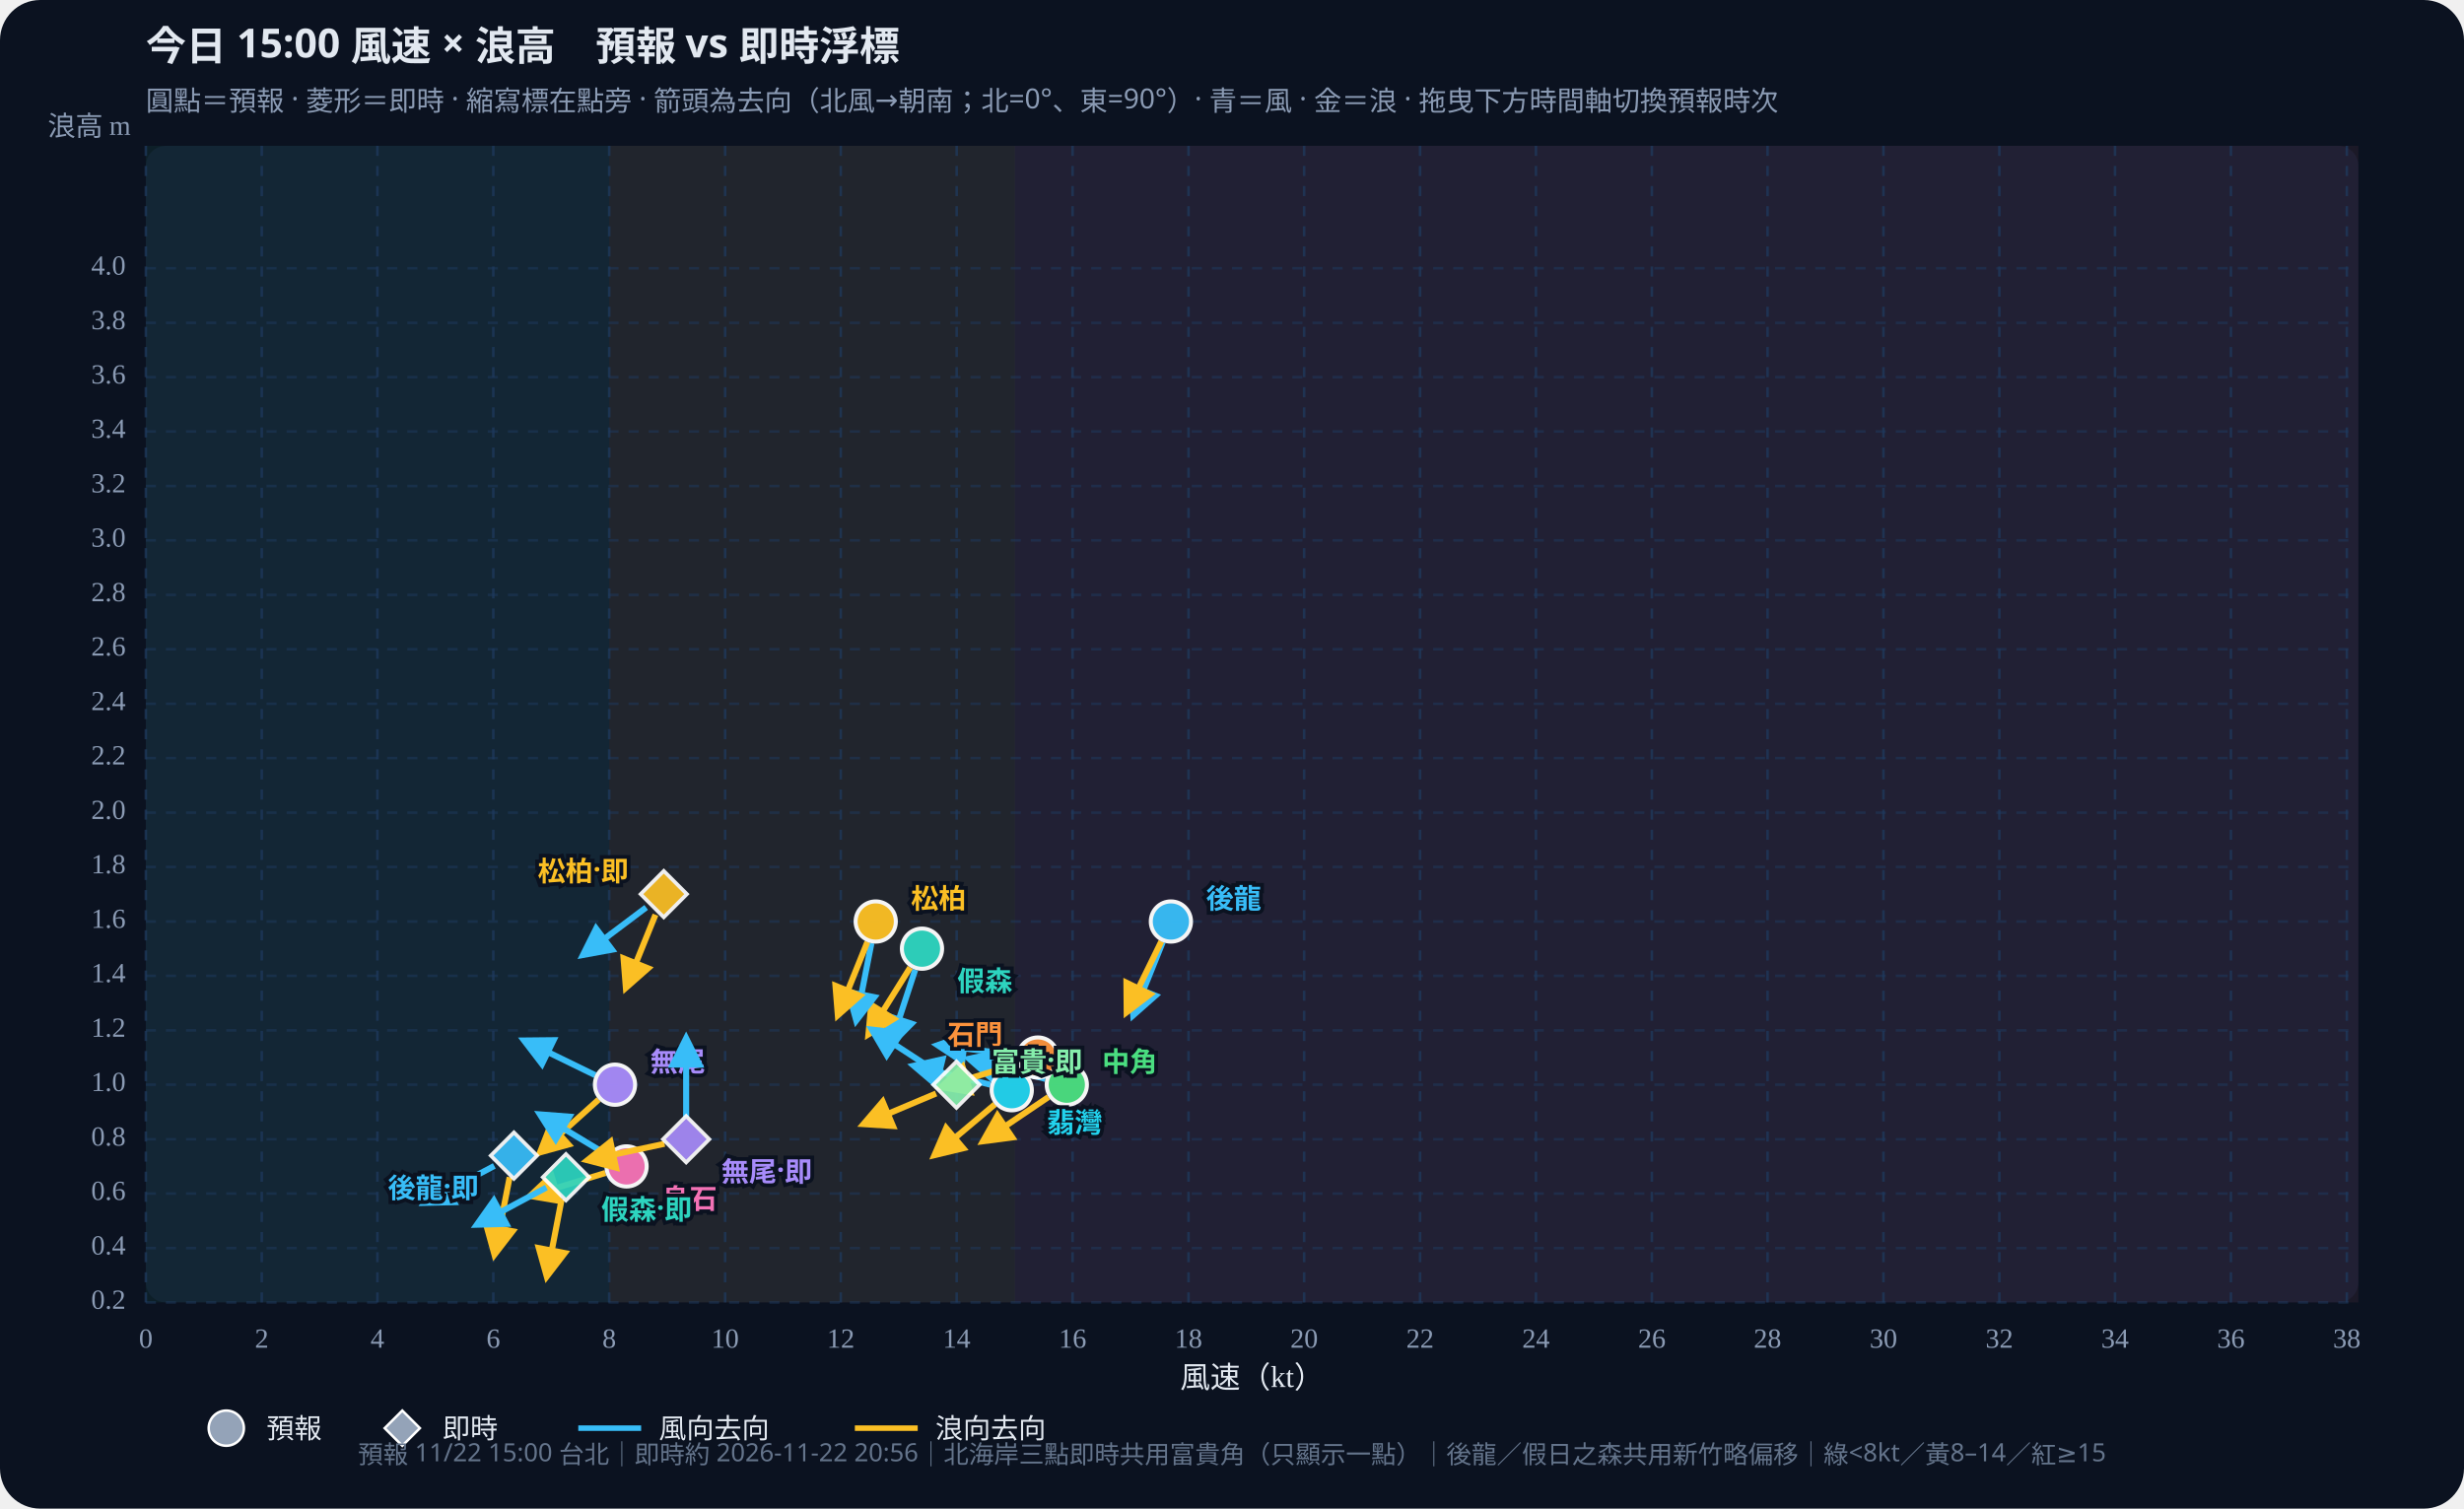
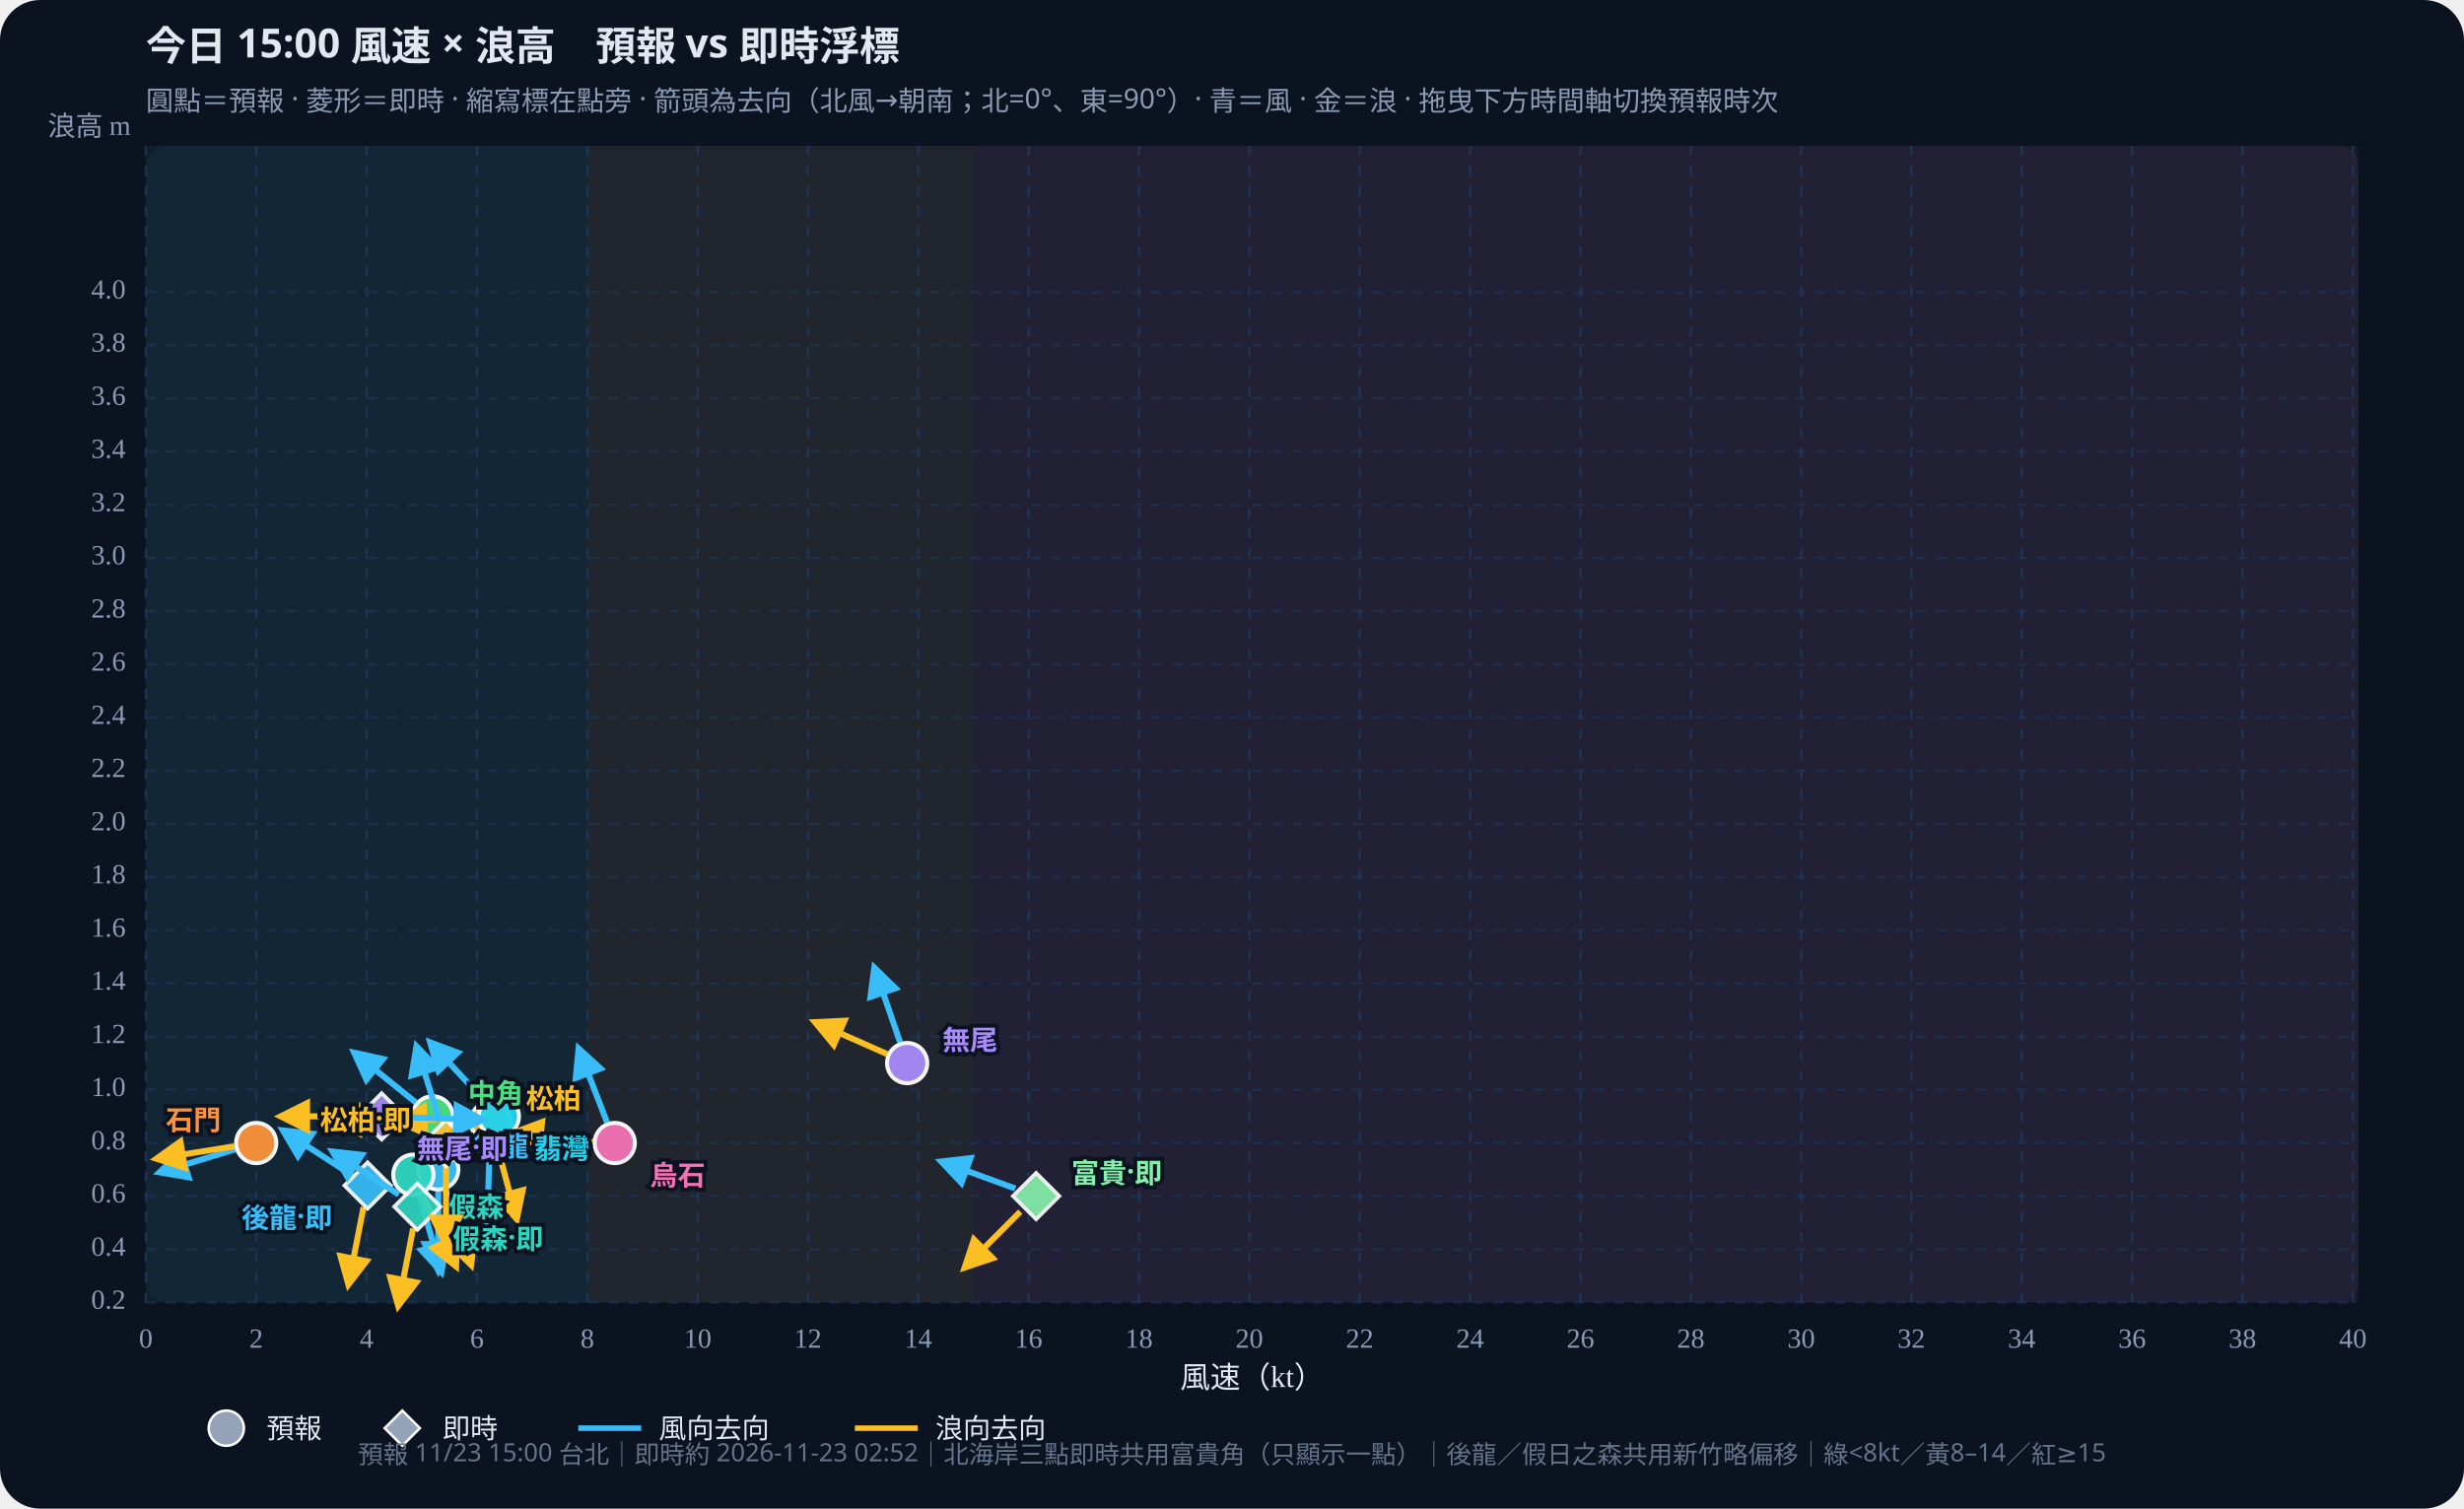
<svg xmlns="http://www.w3.org/2000/svg" id="wws-svg" viewBox="0 0 980 600" role="img" aria-label="風速與浪高散佈圖，可拖曳時間軸切換預報時次" style="width:100%;height:auto;display:block">
  <rect width="980" height="600" fill="#0b1220" rx="16" />
  <rect x="58" y="58" width="880" height="460" fill="#111a2e" rx="8" />
-   <rect x="58.0" y="58" width="184.3" height="460" fill="#34d399" opacity="0.07" />
-   <rect x="242.3" y="58" width="161.3" height="460" fill="#fbbf24" opacity="0.07" />
-   <rect x="403.5" y="58" width="534.5" height="460" fill="#fb7185" opacity="0.07" />
+   <rect x="58.0" y="58" width="175.6" height="460" fill="#34d399" opacity="0.07" />
+   <rect x="233.6" y="58" width="153.6" height="460" fill="#fbbf24" opacity="0.07" />
+   <rect x="387.2" y="58" width="550.8" height="460" fill="#fb7185" opacity="0.07" />
  <defs>
    <marker id="arrow-38bdf8" viewBox="0 0 10 10" refX="8" refY="5" markerWidth="6" markerHeight="6" orient="auto-start-reverse">
      <path d="M0,0 L10,5 L0,10 z" fill="#38bdf8" />
    </marker>
    <marker id="arrow-fbbf24" viewBox="0 0 10 10" refX="8" refY="5" markerWidth="6" markerHeight="6" orient="auto-start-reverse">
      <path d="M0,0 L10,5 L0,10 z" fill="#fbbf24" />
    </marker>
  </defs>
  <text id="wws-title" x="58" y="24" fill="#e2e8f0" font-size="16" font-weight="700" font-family="Noto Sans TC,system-ui,sans-serif">今日 15:00 風速 × 浪高　預報 vs 即時浮標</text>
  <text x="58" y="44" fill="#8b9bb4" font-size="11" font-family="Noto Sans TC,system-ui,sans-serif">圓點＝預報 · 菱形＝即時 · 縮寫標在點旁 · 箭頭為去向（北風→朝南；北=0°、東=90°）· 青＝風 · 金＝浪 · 拖曳下方時間軸切換預報時次</text>
  <line x1="58.0" y1="58" x2="58.0" y2="518" stroke="#1e3a5f" stroke-dasharray="4 4" opacity="0.7" />
  <text x="58.0" y="536" text-anchor="middle" fill="#8b9bb4" font-size="11">0</text>
-   <line x1="104.1" y1="58" x2="104.1" y2="518" stroke="#1e3a5f" stroke-dasharray="4 4" opacity="0.7" />
-   <text x="104.1" y="536" text-anchor="middle" fill="#8b9bb4" font-size="11">2</text>
-   <line x1="150.1" y1="58" x2="150.1" y2="518" stroke="#1e3a5f" stroke-dasharray="4 4" opacity="0.7" />
-   <text x="150.1" y="536" text-anchor="middle" fill="#8b9bb4" font-size="11">4</text>
-   <line x1="196.2" y1="58" x2="196.2" y2="518" stroke="#1e3a5f" stroke-dasharray="4 4" opacity="0.7" />
-   <text x="196.2" y="536" text-anchor="middle" fill="#8b9bb4" font-size="11">6</text>
-   <line x1="242.3" y1="58" x2="242.3" y2="518" stroke="#1e3a5f" stroke-dasharray="4 4" opacity="0.7" />
-   <text x="242.3" y="536" text-anchor="middle" fill="#8b9bb4" font-size="11">8</text>
-   <line x1="288.4" y1="58" x2="288.4" y2="518" stroke="#1e3a5f" stroke-dasharray="4 4" opacity="0.7" />
-   <text x="288.4" y="536" text-anchor="middle" fill="#8b9bb4" font-size="11">10</text>
-   <line x1="334.4" y1="58" x2="334.4" y2="518" stroke="#1e3a5f" stroke-dasharray="4 4" opacity="0.7" />
-   <text x="334.4" y="536" text-anchor="middle" fill="#8b9bb4" font-size="11">12</text>
-   <line x1="380.5" y1="58" x2="380.5" y2="518" stroke="#1e3a5f" stroke-dasharray="4 4" opacity="0.7" />
-   <text x="380.5" y="536" text-anchor="middle" fill="#8b9bb4" font-size="11">14</text>
-   <line x1="426.6" y1="58" x2="426.6" y2="518" stroke="#1e3a5f" stroke-dasharray="4 4" opacity="0.7" />
-   <text x="426.6" y="536" text-anchor="middle" fill="#8b9bb4" font-size="11">16</text>
-   <line x1="472.7" y1="58" x2="472.7" y2="518" stroke="#1e3a5f" stroke-dasharray="4 4" opacity="0.7" />
-   <text x="472.7" y="536" text-anchor="middle" fill="#8b9bb4" font-size="11">18</text>
-   <line x1="518.7" y1="58" x2="518.7" y2="518" stroke="#1e3a5f" stroke-dasharray="4 4" opacity="0.7" />
-   <text x="518.7" y="536" text-anchor="middle" fill="#8b9bb4" font-size="11">20</text>
-   <line x1="564.8" y1="58" x2="564.8" y2="518" stroke="#1e3a5f" stroke-dasharray="4 4" opacity="0.7" />
-   <text x="564.8" y="536" text-anchor="middle" fill="#8b9bb4" font-size="11">22</text>
-   <line x1="610.9" y1="58" x2="610.9" y2="518" stroke="#1e3a5f" stroke-dasharray="4 4" opacity="0.7" />
-   <text x="610.9" y="536" text-anchor="middle" fill="#8b9bb4" font-size="11">24</text>
-   <line x1="657.0" y1="58" x2="657.0" y2="518" stroke="#1e3a5f" stroke-dasharray="4 4" opacity="0.7" />
-   <text x="657.0" y="536" text-anchor="middle" fill="#8b9bb4" font-size="11">26</text>
-   <line x1="703.0" y1="58" x2="703.0" y2="518" stroke="#1e3a5f" stroke-dasharray="4 4" opacity="0.7" />
-   <text x="703.0" y="536" text-anchor="middle" fill="#8b9bb4" font-size="11">28</text>
-   <line x1="749.1" y1="58" x2="749.1" y2="518" stroke="#1e3a5f" stroke-dasharray="4 4" opacity="0.7" />
-   <text x="749.1" y="536" text-anchor="middle" fill="#8b9bb4" font-size="11">30</text>
-   <line x1="795.2" y1="58" x2="795.2" y2="518" stroke="#1e3a5f" stroke-dasharray="4 4" opacity="0.7" />
-   <text x="795.2" y="536" text-anchor="middle" fill="#8b9bb4" font-size="11">32</text>
-   <line x1="841.2" y1="58" x2="841.2" y2="518" stroke="#1e3a5f" stroke-dasharray="4 4" opacity="0.7" />
-   <text x="841.2" y="536" text-anchor="middle" fill="#8b9bb4" font-size="11">34</text>
-   <line x1="887.3" y1="58" x2="887.3" y2="518" stroke="#1e3a5f" stroke-dasharray="4 4" opacity="0.7" />
-   <text x="887.3" y="536" text-anchor="middle" fill="#8b9bb4" font-size="11">36</text>
-   <line x1="933.4" y1="58" x2="933.4" y2="518" stroke="#1e3a5f" stroke-dasharray="4 4" opacity="0.7" />
-   <text x="933.4" y="536" text-anchor="middle" fill="#8b9bb4" font-size="11">38</text>
+   <line x1="101.9" y1="58" x2="101.9" y2="518" stroke="#1e3a5f" stroke-dasharray="4 4" opacity="0.7" />
+   <text x="101.9" y="536" text-anchor="middle" fill="#8b9bb4" font-size="11">2</text>
+   <line x1="145.8" y1="58" x2="145.8" y2="518" stroke="#1e3a5f" stroke-dasharray="4 4" opacity="0.7" />
+   <text x="145.8" y="536" text-anchor="middle" fill="#8b9bb4" font-size="11">4</text>
+   <line x1="189.7" y1="58" x2="189.7" y2="518" stroke="#1e3a5f" stroke-dasharray="4 4" opacity="0.7" />
+   <text x="189.7" y="536" text-anchor="middle" fill="#8b9bb4" font-size="11">6</text>
+   <line x1="233.6" y1="58" x2="233.6" y2="518" stroke="#1e3a5f" stroke-dasharray="4 4" opacity="0.7" />
+   <text x="233.6" y="536" text-anchor="middle" fill="#8b9bb4" font-size="11">8</text>
+   <line x1="277.5" y1="58" x2="277.5" y2="518" stroke="#1e3a5f" stroke-dasharray="4 4" opacity="0.7" />
+   <text x="277.5" y="536" text-anchor="middle" fill="#8b9bb4" font-size="11">10</text>
+   <line x1="321.3" y1="58" x2="321.3" y2="518" stroke="#1e3a5f" stroke-dasharray="4 4" opacity="0.7" />
+   <text x="321.3" y="536" text-anchor="middle" fill="#8b9bb4" font-size="11">12</text>
+   <line x1="365.2" y1="58" x2="365.2" y2="518" stroke="#1e3a5f" stroke-dasharray="4 4" opacity="0.7" />
+   <text x="365.2" y="536" text-anchor="middle" fill="#8b9bb4" font-size="11">14</text>
+   <line x1="409.1" y1="58" x2="409.1" y2="518" stroke="#1e3a5f" stroke-dasharray="4 4" opacity="0.7" />
+   <text x="409.1" y="536" text-anchor="middle" fill="#8b9bb4" font-size="11">16</text>
+   <line x1="453.0" y1="58" x2="453.0" y2="518" stroke="#1e3a5f" stroke-dasharray="4 4" opacity="0.7" />
+   <text x="453.0" y="536" text-anchor="middle" fill="#8b9bb4" font-size="11">18</text>
+   <line x1="496.9" y1="58" x2="496.9" y2="518" stroke="#1e3a5f" stroke-dasharray="4 4" opacity="0.7" />
+   <text x="496.9" y="536" text-anchor="middle" fill="#8b9bb4" font-size="11">20</text>
+   <line x1="540.8" y1="58" x2="540.8" y2="518" stroke="#1e3a5f" stroke-dasharray="4 4" opacity="0.7" />
+   <text x="540.8" y="536" text-anchor="middle" fill="#8b9bb4" font-size="11">22</text>
+   <line x1="584.7" y1="58" x2="584.7" y2="518" stroke="#1e3a5f" stroke-dasharray="4 4" opacity="0.7" />
+   <text x="584.7" y="536" text-anchor="middle" fill="#8b9bb4" font-size="11">24</text>
+   <line x1="628.6" y1="58" x2="628.6" y2="518" stroke="#1e3a5f" stroke-dasharray="4 4" opacity="0.7" />
+   <text x="628.6" y="536" text-anchor="middle" fill="#8b9bb4" font-size="11">26</text>
+   <line x1="672.5" y1="58" x2="672.5" y2="518" stroke="#1e3a5f" stroke-dasharray="4 4" opacity="0.7" />
+   <text x="672.5" y="536" text-anchor="middle" fill="#8b9bb4" font-size="11">28</text>
+   <line x1="716.4" y1="58" x2="716.4" y2="518" stroke="#1e3a5f" stroke-dasharray="4 4" opacity="0.7" />
+   <text x="716.4" y="536" text-anchor="middle" fill="#8b9bb4" font-size="11">30</text>
+   <line x1="760.2" y1="58" x2="760.2" y2="518" stroke="#1e3a5f" stroke-dasharray="4 4" opacity="0.7" />
+   <text x="760.2" y="536" text-anchor="middle" fill="#8b9bb4" font-size="11">32</text>
+   <line x1="804.1" y1="58" x2="804.1" y2="518" stroke="#1e3a5f" stroke-dasharray="4 4" opacity="0.7" />
+   <text x="804.1" y="536" text-anchor="middle" fill="#8b9bb4" font-size="11">34</text>
+   <line x1="848.0" y1="58" x2="848.0" y2="518" stroke="#1e3a5f" stroke-dasharray="4 4" opacity="0.7" />
+   <text x="848.0" y="536" text-anchor="middle" fill="#8b9bb4" font-size="11">36</text>
+   <line x1="891.9" y1="58" x2="891.9" y2="518" stroke="#1e3a5f" stroke-dasharray="4 4" opacity="0.7" />
+   <text x="891.9" y="536" text-anchor="middle" fill="#8b9bb4" font-size="11">38</text>
+   <line x1="935.8" y1="58" x2="935.8" y2="518" stroke="#1e3a5f" stroke-dasharray="4 4" opacity="0.7" />
+   <text x="935.8" y="536" text-anchor="middle" fill="#8b9bb4" font-size="11">40</text>
  <line x1="58" y1="518.0" x2="938" y2="518.0" stroke="#1e3a5f" stroke-dasharray="4 4" opacity="0.5" />
  <text x="50" y="518.0" text-anchor="end" dominant-baseline="middle" fill="#8b9bb4" font-size="11">0.2</text>
-   <line x1="58" y1="496.4" x2="938" y2="496.4" stroke="#1e3a5f" stroke-dasharray="4 4" opacity="0.5" />
-   <text x="50" y="496.4" text-anchor="end" dominant-baseline="middle" fill="#8b9bb4" font-size="11">0.4</text>
-   <line x1="58" y1="474.7" x2="938" y2="474.7" stroke="#1e3a5f" stroke-dasharray="4 4" opacity="0.5" />
-   <text x="50" y="474.7" text-anchor="end" dominant-baseline="middle" fill="#8b9bb4" font-size="11">0.6</text>
-   <line x1="58" y1="453.1" x2="938" y2="453.1" stroke="#1e3a5f" stroke-dasharray="4 4" opacity="0.5" />
-   <text x="50" y="453.1" text-anchor="end" dominant-baseline="middle" fill="#8b9bb4" font-size="11">0.8</text>
-   <line x1="58" y1="431.4" x2="938" y2="431.4" stroke="#1e3a5f" stroke-dasharray="4 4" opacity="0.5" />
-   <text x="50" y="431.4" text-anchor="end" dominant-baseline="middle" fill="#8b9bb4" font-size="11">1.0</text>
-   <line x1="58" y1="409.8" x2="938" y2="409.8" stroke="#1e3a5f" stroke-dasharray="4 4" opacity="0.5" />
-   <text x="50" y="409.8" text-anchor="end" dominant-baseline="middle" fill="#8b9bb4" font-size="11">1.2</text>
-   <line x1="58" y1="388.1" x2="938" y2="388.1" stroke="#1e3a5f" stroke-dasharray="4 4" opacity="0.5" />
-   <text x="50" y="388.1" text-anchor="end" dominant-baseline="middle" fill="#8b9bb4" font-size="11">1.4</text>
-   <line x1="58" y1="366.5" x2="938" y2="366.5" stroke="#1e3a5f" stroke-dasharray="4 4" opacity="0.5" />
-   <text x="50" y="366.5" text-anchor="end" dominant-baseline="middle" fill="#8b9bb4" font-size="11">1.6</text>
-   <line x1="58" y1="344.8" x2="938" y2="344.8" stroke="#1e3a5f" stroke-dasharray="4 4" opacity="0.5" />
-   <text x="50" y="344.8" text-anchor="end" dominant-baseline="middle" fill="#8b9bb4" font-size="11">1.8</text>
-   <line x1="58" y1="323.2" x2="938" y2="323.2" stroke="#1e3a5f" stroke-dasharray="4 4" opacity="0.5" />
-   <text x="50" y="323.2" text-anchor="end" dominant-baseline="middle" fill="#8b9bb4" font-size="11">2.0</text>
-   <line x1="58" y1="301.5" x2="938" y2="301.5" stroke="#1e3a5f" stroke-dasharray="4 4" opacity="0.5" />
-   <text x="50" y="301.5" text-anchor="end" dominant-baseline="middle" fill="#8b9bb4" font-size="11">2.2</text>
-   <line x1="58" y1="279.9" x2="938" y2="279.9" stroke="#1e3a5f" stroke-dasharray="4 4" opacity="0.5" />
-   <text x="50" y="279.9" text-anchor="end" dominant-baseline="middle" fill="#8b9bb4" font-size="11">2.4</text>
-   <line x1="58" y1="258.2" x2="938" y2="258.2" stroke="#1e3a5f" stroke-dasharray="4 4" opacity="0.5" />
-   <text x="50" y="258.2" text-anchor="end" dominant-baseline="middle" fill="#8b9bb4" font-size="11">2.6</text>
-   <line x1="58" y1="236.6" x2="938" y2="236.6" stroke="#1e3a5f" stroke-dasharray="4 4" opacity="0.5" />
-   <text x="50" y="236.6" text-anchor="end" dominant-baseline="middle" fill="#8b9bb4" font-size="11">2.8</text>
-   <line x1="58" y1="214.9" x2="938" y2="214.9" stroke="#1e3a5f" stroke-dasharray="4 4" opacity="0.5" />
-   <text x="50" y="214.9" text-anchor="end" dominant-baseline="middle" fill="#8b9bb4" font-size="11">3.0</text>
-   <line x1="58" y1="193.3" x2="938" y2="193.3" stroke="#1e3a5f" stroke-dasharray="4 4" opacity="0.5" />
-   <text x="50" y="193.3" text-anchor="end" dominant-baseline="middle" fill="#8b9bb4" font-size="11">3.2</text>
-   <line x1="58" y1="171.6" x2="938" y2="171.6" stroke="#1e3a5f" stroke-dasharray="4 4" opacity="0.5" />
-   <text x="50" y="171.6" text-anchor="end" dominant-baseline="middle" fill="#8b9bb4" font-size="11">3.4</text>
-   <line x1="58" y1="150.0" x2="938" y2="150.0" stroke="#1e3a5f" stroke-dasharray="4 4" opacity="0.5" />
-   <text x="50" y="150.0" text-anchor="end" dominant-baseline="middle" fill="#8b9bb4" font-size="11">3.6</text>
-   <line x1="58" y1="128.4" x2="938" y2="128.4" stroke="#1e3a5f" stroke-dasharray="4 4" opacity="0.5" />
-   <text x="50" y="128.4" text-anchor="end" dominant-baseline="middle" fill="#8b9bb4" font-size="11">3.8</text>
-   <line x1="58" y1="106.7" x2="938" y2="106.7" stroke="#1e3a5f" stroke-dasharray="4 4" opacity="0.5" />
-   <text x="50" y="106.7" text-anchor="end" dominant-baseline="middle" fill="#8b9bb4" font-size="11">4.0</text>
+   <line x1="58" y1="496.9" x2="938" y2="496.9" stroke="#1e3a5f" stroke-dasharray="4 4" opacity="0.5" />
+   <text x="50" y="496.9" text-anchor="end" dominant-baseline="middle" fill="#8b9bb4" font-size="11">0.4</text>
+   <line x1="58" y1="475.7" x2="938" y2="475.7" stroke="#1e3a5f" stroke-dasharray="4 4" opacity="0.5" />
+   <text x="50" y="475.7" text-anchor="end" dominant-baseline="middle" fill="#8b9bb4" font-size="11">0.6</text>
+   <line x1="58" y1="454.6" x2="938" y2="454.6" stroke="#1e3a5f" stroke-dasharray="4 4" opacity="0.5" />
+   <text x="50" y="454.6" text-anchor="end" dominant-baseline="middle" fill="#8b9bb4" font-size="11">0.8</text>
+   <line x1="58" y1="433.4" x2="938" y2="433.4" stroke="#1e3a5f" stroke-dasharray="4 4" opacity="0.5" />
+   <text x="50" y="433.4" text-anchor="end" dominant-baseline="middle" fill="#8b9bb4" font-size="11">1.0</text>
+   <line x1="58" y1="412.3" x2="938" y2="412.3" stroke="#1e3a5f" stroke-dasharray="4 4" opacity="0.5" />
+   <text x="50" y="412.3" text-anchor="end" dominant-baseline="middle" fill="#8b9bb4" font-size="11">1.2</text>
+   <line x1="58" y1="391.1" x2="938" y2="391.1" stroke="#1e3a5f" stroke-dasharray="4 4" opacity="0.5" />
+   <text x="50" y="391.1" text-anchor="end" dominant-baseline="middle" fill="#8b9bb4" font-size="11">1.4</text>
+   <line x1="58" y1="370.0" x2="938" y2="370.0" stroke="#1e3a5f" stroke-dasharray="4 4" opacity="0.5" />
+   <text x="50" y="370.0" text-anchor="end" dominant-baseline="middle" fill="#8b9bb4" font-size="11">1.6</text>
+   <line x1="58" y1="348.8" x2="938" y2="348.8" stroke="#1e3a5f" stroke-dasharray="4 4" opacity="0.5" />
+   <text x="50" y="348.8" text-anchor="end" dominant-baseline="middle" fill="#8b9bb4" font-size="11">1.8</text>
+   <line x1="58" y1="327.7" x2="938" y2="327.7" stroke="#1e3a5f" stroke-dasharray="4 4" opacity="0.5" />
+   <text x="50" y="327.7" text-anchor="end" dominant-baseline="middle" fill="#8b9bb4" font-size="11">2.0</text>
+   <line x1="58" y1="306.5" x2="938" y2="306.5" stroke="#1e3a5f" stroke-dasharray="4 4" opacity="0.5" />
+   <text x="50" y="306.5" text-anchor="end" dominant-baseline="middle" fill="#8b9bb4" font-size="11">2.2</text>
+   <line x1="58" y1="285.4" x2="938" y2="285.4" stroke="#1e3a5f" stroke-dasharray="4 4" opacity="0.5" />
+   <text x="50" y="285.4" text-anchor="end" dominant-baseline="middle" fill="#8b9bb4" font-size="11">2.4</text>
+   <line x1="58" y1="264.2" x2="938" y2="264.2" stroke="#1e3a5f" stroke-dasharray="4 4" opacity="0.5" />
+   <text x="50" y="264.2" text-anchor="end" dominant-baseline="middle" fill="#8b9bb4" font-size="11">2.6</text>
+   <line x1="58" y1="243.1" x2="938" y2="243.1" stroke="#1e3a5f" stroke-dasharray="4 4" opacity="0.5" />
+   <text x="50" y="243.1" text-anchor="end" dominant-baseline="middle" fill="#8b9bb4" font-size="11">2.8</text>
+   <line x1="58" y1="221.9" x2="938" y2="221.9" stroke="#1e3a5f" stroke-dasharray="4 4" opacity="0.5" />
+   <text x="50" y="221.9" text-anchor="end" dominant-baseline="middle" fill="#8b9bb4" font-size="11">3.0</text>
+   <line x1="58" y1="200.8" x2="938" y2="200.8" stroke="#1e3a5f" stroke-dasharray="4 4" opacity="0.5" />
+   <text x="50" y="200.8" text-anchor="end" dominant-baseline="middle" fill="#8b9bb4" font-size="11">3.2</text>
+   <line x1="58" y1="179.6" x2="938" y2="179.6" stroke="#1e3a5f" stroke-dasharray="4 4" opacity="0.5" />
+   <text x="50" y="179.6" text-anchor="end" dominant-baseline="middle" fill="#8b9bb4" font-size="11">3.4</text>
+   <line x1="58" y1="158.5" x2="938" y2="158.5" stroke="#1e3a5f" stroke-dasharray="4 4" opacity="0.5" />
+   <text x="50" y="158.5" text-anchor="end" dominant-baseline="middle" fill="#8b9bb4" font-size="11">3.6</text>
+   <line x1="58" y1="137.3" x2="938" y2="137.3" stroke="#1e3a5f" stroke-dasharray="4 4" opacity="0.5" />
+   <text x="50" y="137.3" text-anchor="end" dominant-baseline="middle" fill="#8b9bb4" font-size="11">3.8</text>
+   <line x1="58" y1="116.2" x2="938" y2="116.2" stroke="#1e3a5f" stroke-dasharray="4 4" opacity="0.5" />
+   <text x="50" y="116.2" text-anchor="end" dominant-baseline="middle" fill="#8b9bb4" font-size="11">4.0</text>
  <text x="498" y="552" text-anchor="middle" fill="#e2e8f0" font-size="12">風速（kt）</text>
  <text x="52" y="54" text-anchor="end" fill="#8b9bb4" font-size="11">浪高 m</text>
  <g id="wws-forecast-layer">
-     <line x1="462.5" y1="374.6" x2="450.8" y2="403.6" stroke="#38bdf8" stroke-width="2.4" marker-end="url(#arrow-38bdf8)" />
-     <line x1="461.9" y1="374.4" x2="448.2" y2="402.4" stroke="#fbbf24" stroke-width="2.4" marker-end="url(#arrow-fbbf24)" />
-     <circle cx="465.7" cy="366.5" r="8.0" fill="#38bdf8" stroke="#fff" stroke-width="1.6" opacity="0.95" />
-     <line x1="364.0" y1="385.7" x2="354.3" y2="415.3" stroke="#38bdf8" stroke-width="2.4" marker-end="url(#arrow-38bdf8)" />
-     <line x1="362.0" y1="384.8" x2="345.5" y2="411.2" stroke="#fbbf24" stroke-width="2.4" marker-end="url(#arrow-fbbf24)" />
-     <circle cx="366.7" cy="377.3" r="8.0" fill="#2dd4bf" stroke="#fff" stroke-width="1.6" opacity="0.95" />
-     <line x1="346.6" y1="375.1" x2="340.6" y2="405.7" stroke="#38bdf8" stroke-width="2.4" marker-end="url(#arrow-38bdf8)" />
-     <line x1="345.0" y1="374.6" x2="333.3" y2="403.6" stroke="#fbbf24" stroke-width="2.4" marker-end="url(#arrow-fbbf24)" />
-     <circle cx="348.3" cy="366.5" r="8.0" fill="#fbbf24" stroke="#fff" stroke-width="1.6" opacity="0.95" />
-     <line x1="415.8" y1="429.1" x2="385.6" y2="421.1" stroke="#38bdf8" stroke-width="2.4" marker-end="url(#arrow-38bdf8)" />
-     <line x1="417.0" y1="436.3" x2="391.1" y2="453.8" stroke="#fbbf24" stroke-width="2.4" marker-end="url(#arrow-fbbf24)" />
-     <circle cx="424.3" cy="431.4" r="8.0" fill="#4ade80" stroke="#fff" stroke-width="1.6" opacity="0.95" />
-     <line x1="393.9" y1="431.4" x2="363.6" y2="423.9" stroke="#38bdf8" stroke-width="2.4" marker-end="url(#arrow-38bdf8)" />
-     <line x1="395.7" y1="439.2" x2="371.8" y2="459.3" stroke="#fbbf24" stroke-width="2.4" marker-end="url(#arrow-fbbf24)" />
-     <circle cx="402.4" cy="433.6" r="8.0" fill="#22d3ee" stroke="#fff" stroke-width="1.6" opacity="0.95" />
-     <line x1="404.0" y1="419.5" x2="373.1" y2="415.7" stroke="#38bdf8" stroke-width="2.4" marker-end="url(#arrow-38bdf8)" />
-     <line x1="404.3" y1="423.2" x2="374.5" y2="432.3" stroke="#fbbf24" stroke-width="2.4" marker-end="url(#arrow-fbbf24)" />
-     <circle cx="412.8" cy="420.6" r="8.0" fill="#fb923c" stroke="#fff" stroke-width="1.6" opacity="0.95" />
-     <line x1="236.7" y1="427.6" x2="208.6" y2="413.9" stroke="#38bdf8" stroke-width="2.4" marker-end="url(#arrow-38bdf8)" />
-     <line x1="238.1" y1="437.3" x2="214.9" y2="458.2" stroke="#fbbf24" stroke-width="2.4" marker-end="url(#arrow-fbbf24)" />
-     <circle cx="244.6" cy="431.4" r="8.0" fill="#a78bfa" stroke="#fff" stroke-width="1.6" opacity="0.95" />
-     <line x1="241.7" y1="459.4" x2="214.9" y2="443.3" stroke="#38bdf8" stroke-width="2.4" marker-end="url(#arrow-38bdf8)" />
-     <line x1="240.8" y1="466.5" x2="211.0" y2="475.6" stroke="#fbbf24" stroke-width="2.4" marker-end="url(#arrow-fbbf24)" />
-     <circle cx="249.2" cy="463.9" r="8.0" fill="#f472b6" stroke="#fff" stroke-width="1.6" opacity="0.95" />
-     <text x="479.7" y="356.5" text-anchor="start" dominant-baseline="central" fill="#38bdf8" font-size="11" font-weight="700" font-family="Noto Sans TC,system-ui,sans-serif" stroke="#0b1220" stroke-width="3" paint-order="stroke">後龍</text>
-     <text x="380.7" y="389.3" text-anchor="start" dominant-baseline="central" fill="#2dd4bf" font-size="11" font-weight="700" font-family="Noto Sans TC,system-ui,sans-serif" stroke="#0b1220" stroke-width="3" paint-order="stroke">假森</text>
-     <text x="362.3" y="356.5" text-anchor="start" dominant-baseline="central" fill="#fbbf24" font-size="11" font-weight="700" font-family="Noto Sans TC,system-ui,sans-serif" stroke="#0b1220" stroke-width="3" paint-order="stroke">松柏</text>
-     <text x="438.3" y="421.4" text-anchor="start" dominant-baseline="central" fill="#4ade80" font-size="11" font-weight="700" font-family="Noto Sans TC,system-ui,sans-serif" stroke="#0b1220" stroke-width="3" paint-order="stroke">中角</text>
-     <text x="416.4" y="445.6" text-anchor="start" dominant-baseline="central" fill="#22d3ee" font-size="11" font-weight="700" font-family="Noto Sans TC,system-ui,sans-serif" stroke="#0b1220" stroke-width="3" paint-order="stroke">翡灣</text>
-     <text x="398.8" y="410.6" text-anchor="end" dominant-baseline="central" fill="#fb923c" font-size="11" font-weight="700" font-family="Noto Sans TC,system-ui,sans-serif" stroke="#0b1220" stroke-width="3" paint-order="stroke">石門</text>
-     <text x="258.6" y="421.4" text-anchor="start" dominant-baseline="central" fill="#a78bfa" font-size="11" font-weight="700" font-family="Noto Sans TC,system-ui,sans-serif" stroke="#0b1220" stroke-width="3" paint-order="stroke">無尾</text>
-     <text x="263.2" y="475.9" text-anchor="start" dominant-baseline="central" fill="#f472b6" font-size="11" font-weight="700" font-family="Noto Sans TC,system-ui,sans-serif" stroke="#0b1220" stroke-width="3" paint-order="stroke">烏石</text>
+     <line x1="174.3" y1="473.9" x2="174.3" y2="505.1" stroke="#38bdf8" stroke-width="2.4" marker-end="url(#arrow-38bdf8)" />
+     <line x1="177.2" y1="473.4" x2="187.3" y2="502.9" stroke="#fbbf24" stroke-width="2.4" marker-end="url(#arrow-fbbf24)" />
+     <circle cx="174.3" cy="465.1" r="8.0" fill="#38bdf8" stroke="#fff" stroke-width="1.6" opacity="0.95" />
+     <line x1="166.9" y1="475.7" x2="175.5" y2="505.7" stroke="#38bdf8" stroke-width="2.4" marker-end="url(#arrow-38bdf8)" />
+     <line x1="168.2" y1="475.2" x2="181.3" y2="503.5" stroke="#fbbf24" stroke-width="2.4" marker-end="url(#arrow-fbbf24)" />
+     <circle cx="164.4" cy="467.2" r="8.0" fill="#2dd4bf" stroke="#fff" stroke-width="1.6" opacity="0.95" />
+     <line x1="194.8" y1="454.9" x2="193.8" y2="486.1" stroke="#38bdf8" stroke-width="2.4" marker-end="url(#arrow-38bdf8)" />
+     <line x1="197.4" y1="454.6" x2="205.5" y2="484.7" stroke="#fbbf24" stroke-width="2.4" marker-end="url(#arrow-fbbf24)" />
+     <circle cx="195.2" cy="446.1" r="8.0" fill="#fbbf24" stroke="#fff" stroke-width="1.6" opacity="0.95" />
+     <line x1="165.3" y1="438.4" x2="141.0" y2="418.8" stroke="#38bdf8" stroke-width="2.4" marker-end="url(#arrow-38bdf8)" />
+     <line x1="163.3" y1="444.4" x2="132.2" y2="446.1" stroke="#fbbf24" stroke-width="2.4" marker-end="url(#arrow-fbbf24)" />
+     <circle cx="172.1" cy="444.0" r="8.0" fill="#4ade80" stroke="#fff" stroke-width="1.6" opacity="0.95" />
+     <line x1="192.4" y1="437.5" x2="171.2" y2="414.7" stroke="#38bdf8" stroke-width="2.4" marker-end="url(#arrow-38bdf8)" />
+     <line x1="189.7" y1="444.4" x2="158.5" y2="446.1" stroke="#fbbf24" stroke-width="2.4" marker-end="url(#arrow-fbbf24)" />
+     <circle cx="198.4" cy="444.0" r="8.0" fill="#22d3ee" stroke="#fff" stroke-width="1.6" opacity="0.95" />
+     <line x1="93.5" y1="457.1" x2="63.6" y2="466.2" stroke="#38bdf8" stroke-width="2.4" marker-end="url(#arrow-38bdf8)" />
+     <line x1="93.2" y1="455.9" x2="62.4" y2="460.8" stroke="#fbbf24" stroke-width="2.4" marker-end="url(#arrow-fbbf24)" />
+     <circle cx="101.9" cy="454.6" r="8.0" fill="#fb923c" stroke="#fff" stroke-width="1.6" opacity="0.95" />
+     <line x1="358.0" y1="414.5" x2="347.8" y2="385.0" stroke="#38bdf8" stroke-width="2.4" marker-end="url(#arrow-38bdf8)" />
+     <line x1="352.8" y1="419.2" x2="324.3" y2="406.6" stroke="#fbbf24" stroke-width="2.4" marker-end="url(#arrow-fbbf24)" />
+     <circle cx="360.8" cy="422.8" r="8.0" fill="#a78bfa" stroke="#fff" stroke-width="1.6" opacity="0.95" />
+     <line x1="241.4" y1="446.3" x2="230.2" y2="417.2" stroke="#38bdf8" stroke-width="2.4" marker-end="url(#arrow-38bdf8)" />
+     <line x1="235.8" y1="453.6" x2="204.8" y2="450.4" stroke="#fbbf24" stroke-width="2.4" marker-end="url(#arrow-fbbf24)" />
+     <circle cx="244.5" cy="454.6" r="8.0" fill="#f472b6" stroke="#fff" stroke-width="1.6" opacity="0.95" />
+     <text x="188.3" y="455.1" text-anchor="start" dominant-baseline="central" fill="#38bdf8" font-size="11" font-weight="700" font-family="Noto Sans TC,system-ui,sans-serif" stroke="#0b1220" stroke-width="3" paint-order="stroke">後龍</text>
+     <text x="178.4" y="479.2" text-anchor="start" dominant-baseline="central" fill="#2dd4bf" font-size="11" font-weight="700" font-family="Noto Sans TC,system-ui,sans-serif" stroke="#0b1220" stroke-width="3" paint-order="stroke">假森</text>
+     <text x="209.2" y="436.1" text-anchor="start" dominant-baseline="central" fill="#fbbf24" font-size="11" font-weight="700" font-family="Noto Sans TC,system-ui,sans-serif" stroke="#0b1220" stroke-width="3" paint-order="stroke">松柏</text>
+     <text x="186.1" y="434.0" text-anchor="start" dominant-baseline="central" fill="#4ade80" font-size="11" font-weight="700" font-family="Noto Sans TC,system-ui,sans-serif" stroke="#0b1220" stroke-width="3" paint-order="stroke">中角</text>
+     <text x="212.4" y="456.0" text-anchor="start" dominant-baseline="central" fill="#22d3ee" font-size="11" font-weight="700" font-family="Noto Sans TC,system-ui,sans-serif" stroke="#0b1220" stroke-width="3" paint-order="stroke">翡灣</text>
+     <text x="87.9" y="444.6" text-anchor="end" dominant-baseline="central" fill="#fb923c" font-size="11" font-weight="700" font-family="Noto Sans TC,system-ui,sans-serif" stroke="#0b1220" stroke-width="3" paint-order="stroke">石門</text>
+     <text x="374.8" y="412.8" text-anchor="start" dominant-baseline="central" fill="#a78bfa" font-size="11" font-weight="700" font-family="Noto Sans TC,system-ui,sans-serif" stroke="#0b1220" stroke-width="3" paint-order="stroke">無尾</text>
+     <text x="258.5" y="466.6" text-anchor="start" dominant-baseline="central" fill="#f472b6" font-size="11" font-weight="700" font-family="Noto Sans TC,system-ui,sans-serif" stroke="#0b1220" stroke-width="3" paint-order="stroke">烏石</text>
  </g>
  <g id="wws-live-layer">
-     <line x1="196.6" y1="463.7" x2="169.0" y2="478.3" stroke="#38bdf8" stroke-width="2.4" marker-end="url(#arrow-38bdf8)" />
-     <line x1="202.7" y1="468.2" x2="196.7" y2="498.8" stroke="#fbbf24" stroke-width="2.4" marker-end="url(#arrow-fbbf24)" />
-     <polygon points="204.4,450.4 213.6,459.6 204.4,468.8 195.2,459.6" fill="#38bdf8" stroke="#fff" stroke-width="1.5" opacity="0.92" />
-     <line x1="217.3" y1="472.3" x2="189.8" y2="487.0" stroke="#38bdf8" stroke-width="2.4" marker-end="url(#arrow-38bdf8)" />
-     <line x1="223.4" y1="476.9" x2="217.5" y2="507.5" stroke="#fbbf24" stroke-width="2.4" marker-end="url(#arrow-fbbf24)" />
-     <polygon points="225.1,459.0 234.3,468.2 225.1,477.4 215.9,468.2" fill="#2dd4bf" stroke="#fff" stroke-width="1.5" opacity="0.92" />
-     <line x1="257.0" y1="360.9" x2="232.0" y2="379.7" stroke="#38bdf8" stroke-width="2.4" marker-end="url(#arrow-38bdf8)" />
-     <line x1="260.7" y1="363.8" x2="249.0" y2="392.7" stroke="#fbbf24" stroke-width="2.4" marker-end="url(#arrow-fbbf24)" />
-     <polygon points="264.0,346.4 273.2,355.6 264.0,364.8 254.8,355.6" fill="#fbbf24" stroke="#fff" stroke-width="1.5" opacity="0.92" />
-     <line x1="373.0" y1="426.6" x2="346.9" y2="409.6" stroke="#38bdf8" stroke-width="2.4" marker-end="url(#arrow-38bdf8)" />
-     <line x1="372.3" y1="434.9" x2="343.6" y2="447.0" stroke="#fbbf24" stroke-width="2.4" marker-end="url(#arrow-fbbf24)" />
-     <polygon points="380.4,422.2 389.6,431.4 380.4,440.6 371.2,431.4" fill="#86efac" stroke="#fff" stroke-width="1.5" opacity="0.92" />
-     <line x1="272.9" y1="444.3" x2="272.9" y2="413.1" stroke="#38bdf8" stroke-width="2.4" marker-end="url(#arrow-38bdf8)" />
-     <line x1="264.3" y1="454.9" x2="233.8" y2="461.4" stroke="#fbbf24" stroke-width="2.4" marker-end="url(#arrow-fbbf24)" />
-     <polygon points="272.9,443.9 282.1,453.1 272.9,462.3 263.7,453.1" fill="#a78bfa" stroke="#fff" stroke-width="1.5" opacity="0.92" />
-     <text x="190.4" y="471.6" text-anchor="end" dominant-baseline="central" fill="#38bdf8" font-size="11" font-weight="700" font-family="Noto Sans TC,system-ui,sans-serif" stroke="#0b1220" stroke-width="3" paint-order="stroke">後龍·即</text>
-     <text x="239.1" y="480.2" text-anchor="start" dominant-baseline="central" fill="#2dd4bf" font-size="11" font-weight="700" font-family="Noto Sans TC,system-ui,sans-serif" stroke="#0b1220" stroke-width="3" paint-order="stroke">假森·即</text>
-     <text x="250.0" y="345.6" text-anchor="end" dominant-baseline="central" fill="#fbbf24" font-size="11" font-weight="700" font-family="Noto Sans TC,system-ui,sans-serif" stroke="#0b1220" stroke-width="3" paint-order="stroke">松柏·即</text>
-     <text x="394.4" y="421.4" text-anchor="start" dominant-baseline="central" fill="#86efac" font-size="11" font-weight="700" font-family="Noto Sans TC,system-ui,sans-serif" stroke="#0b1220" stroke-width="3" paint-order="stroke">富貴·即</text>
-     <text x="286.9" y="465.1" text-anchor="start" dominant-baseline="central" fill="#a78bfa" font-size="11" font-weight="700" font-family="Noto Sans TC,system-ui,sans-serif" stroke="#0b1220" stroke-width="3" paint-order="stroke">無尾·即</text>
+     <line x1="138.9" y1="466.7" x2="112.7" y2="449.7" stroke="#38bdf8" stroke-width="2.4" marker-end="url(#arrow-38bdf8)" />
+     <line x1="144.6" y1="480.1" x2="138.6" y2="510.7" stroke="#fbbf24" stroke-width="2.4" marker-end="url(#arrow-fbbf24)" />
+     <polygon points="146.2,462.3 155.4,471.5 146.2,480.7 137.0,471.5" fill="#38bdf8" stroke="#fff" stroke-width="1.5" opacity="0.92" />
+     <line x1="158.6" y1="475.1" x2="132.4" y2="458.1" stroke="#38bdf8" stroke-width="2.4" marker-end="url(#arrow-38bdf8)" />
+     <line x1="164.3" y1="488.6" x2="158.4" y2="519.2" stroke="#fbbf24" stroke-width="2.4" marker-end="url(#arrow-fbbf24)" />
+     <polygon points="166.0,470.7 175.2,479.9 166.0,489.1 156.8,479.9" fill="#2dd4bf" stroke="#fff" stroke-width="1.5" opacity="0.92" />
+     <line x1="174.9" y1="446.1" x2="165.7" y2="416.3" stroke="#38bdf8" stroke-width="2.4" marker-end="url(#arrow-38bdf8)" />
+     <line x1="177.4" y1="463.4" x2="177.4" y2="494.6" stroke="#fbbf24" stroke-width="2.4" marker-end="url(#arrow-fbbf24)" />
+     <polygon points="177.4,445.4 186.6,454.6 177.4,463.8 168.2,454.6" fill="#fbbf24" stroke="#fff" stroke-width="1.5" opacity="0.92" />
+     <line x1="403.8" y1="472.7" x2="374.5" y2="462.0" stroke="#38bdf8" stroke-width="2.4" marker-end="url(#arrow-38bdf8)" />
+     <line x1="405.8" y1="481.9" x2="383.8" y2="504.0" stroke="#fbbf24" stroke-width="2.4" marker-end="url(#arrow-fbbf24)" />
+     <polygon points="412.1,466.5 421.3,475.7 412.1,484.9 402.9,475.7" fill="#86efac" stroke="#fff" stroke-width="1.5" opacity="0.92" />
+     <line x1="160.6" y1="444.3" x2="191.8" y2="445.4" stroke="#38bdf8" stroke-width="2.4" marker-end="url(#arrow-38bdf8)" />
+     <line x1="143.0" y1="444.0" x2="111.8" y2="444.0" stroke="#fbbf24" stroke-width="2.4" marker-end="url(#arrow-fbbf24)" />
+     <polygon points="151.8,434.8 161.0,444.0 151.8,453.2 142.6,444.0" fill="#a78bfa" stroke="#fff" stroke-width="1.5" opacity="0.92" />
+     <text x="132.2" y="483.5" text-anchor="end" dominant-baseline="central" fill="#38bdf8" font-size="11" font-weight="700" font-family="Noto Sans TC,system-ui,sans-serif" stroke="#0b1220" stroke-width="3" paint-order="stroke">後龍·即</text>
+     <text x="180.0" y="491.9" text-anchor="start" dominant-baseline="central" fill="#2dd4bf" font-size="11" font-weight="700" font-family="Noto Sans TC,system-ui,sans-serif" stroke="#0b1220" stroke-width="3" paint-order="stroke">假森·即</text>
+     <text x="163.4" y="444.6" text-anchor="end" dominant-baseline="central" fill="#fbbf24" font-size="11" font-weight="700" font-family="Noto Sans TC,system-ui,sans-serif" stroke="#0b1220" stroke-width="3" paint-order="stroke">松柏·即</text>
+     <text x="426.1" y="465.7" text-anchor="start" dominant-baseline="central" fill="#86efac" font-size="11" font-weight="700" font-family="Noto Sans TC,system-ui,sans-serif" stroke="#0b1220" stroke-width="3" paint-order="stroke">富貴·即</text>
+     <text x="165.8" y="456.0" text-anchor="start" dominant-baseline="central" fill="#a78bfa" font-size="11" font-weight="700" font-family="Noto Sans TC,system-ui,sans-serif" stroke="#0b1220" stroke-width="3" paint-order="stroke">無尾·即</text>
  </g>
  <circle cx="90" cy="568" r="7" fill="#94a3b8" stroke="#fff" />
  <text x="106" y="572" fill="#e2e8f0" font-size="11" font-family="Noto Sans TC,system-ui,sans-serif">預報</text>
  <polygon points="160,561 167,568 160,575 153,568" fill="#94a3b8" stroke="#fff" />
  <text x="176" y="572" fill="#e2e8f0" font-size="11" font-family="Noto Sans TC,system-ui,sans-serif">即時</text>
  <line x1="230" y1="568" x2="255" y2="568" stroke="#38bdf8" stroke-width="2.2" />
  <text x="262" y="572" fill="#e2e8f0" font-size="11" font-family="Noto Sans TC,system-ui,sans-serif">風向去向</text>
  <line x1="340" y1="568" x2="365" y2="568" stroke="#fbbf24" stroke-width="2.2" />
  <text x="372" y="572" fill="#e2e8f0" font-size="11" font-family="Noto Sans TC,system-ui,sans-serif">浪向去向</text>
-   <text id="wws-foot" x="490" y="582" text-anchor="middle" fill="#64748b" font-size="10" font-family="Noto Sans TC,system-ui,sans-serif">預報 11/22 15:00 台北｜即時約 2026-11-22 20:56｜北海岸三點即時共用富貴角（只顯示一點）｜後龍／假日之森共用新竹略偏移｜綠&lt;8kt／黃8–14／紅≥15</text>
+   <text id="wws-foot" x="490" y="582" text-anchor="middle" fill="#64748b" font-size="10" font-family="Noto Sans TC,system-ui,sans-serif">預報 11/23 15:00 台北｜即時約 2026-11-23 02:52｜北海岸三點即時共用富貴角（只顯示一點）｜後龍／假日之森共用新竹略偏移｜綠&lt;8kt／黃8–14／紅≥15</text>
</svg>
